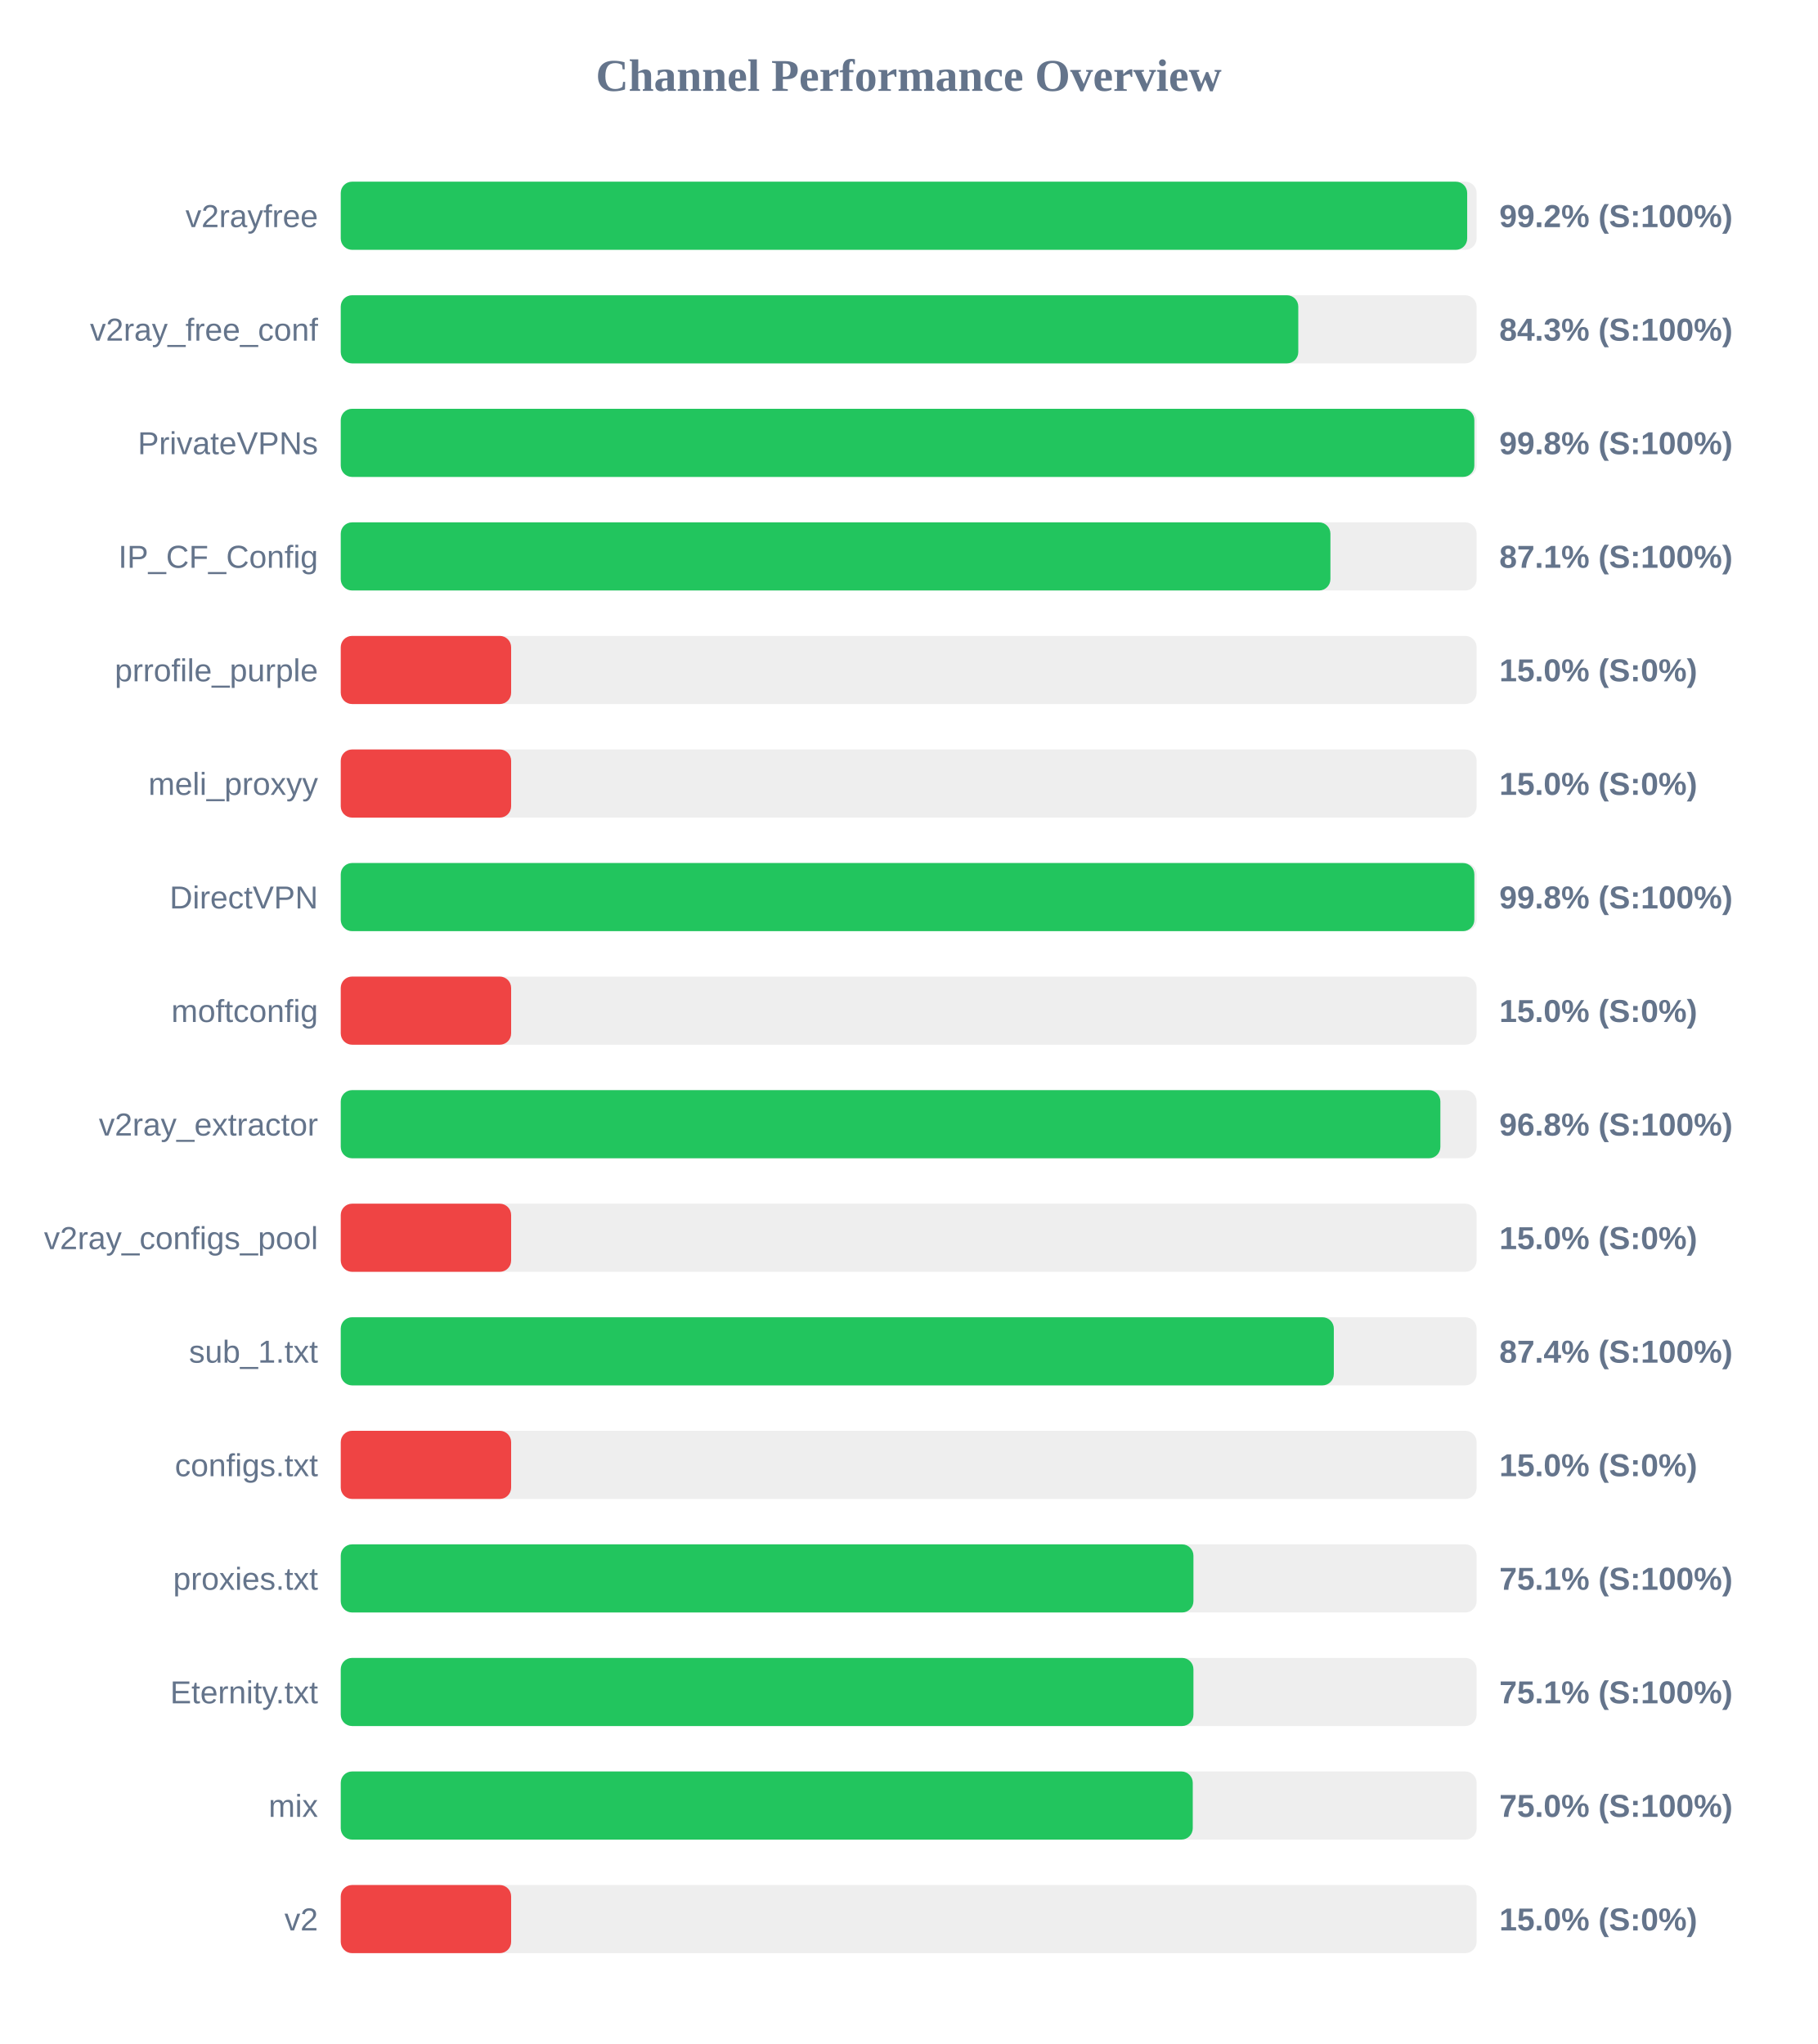
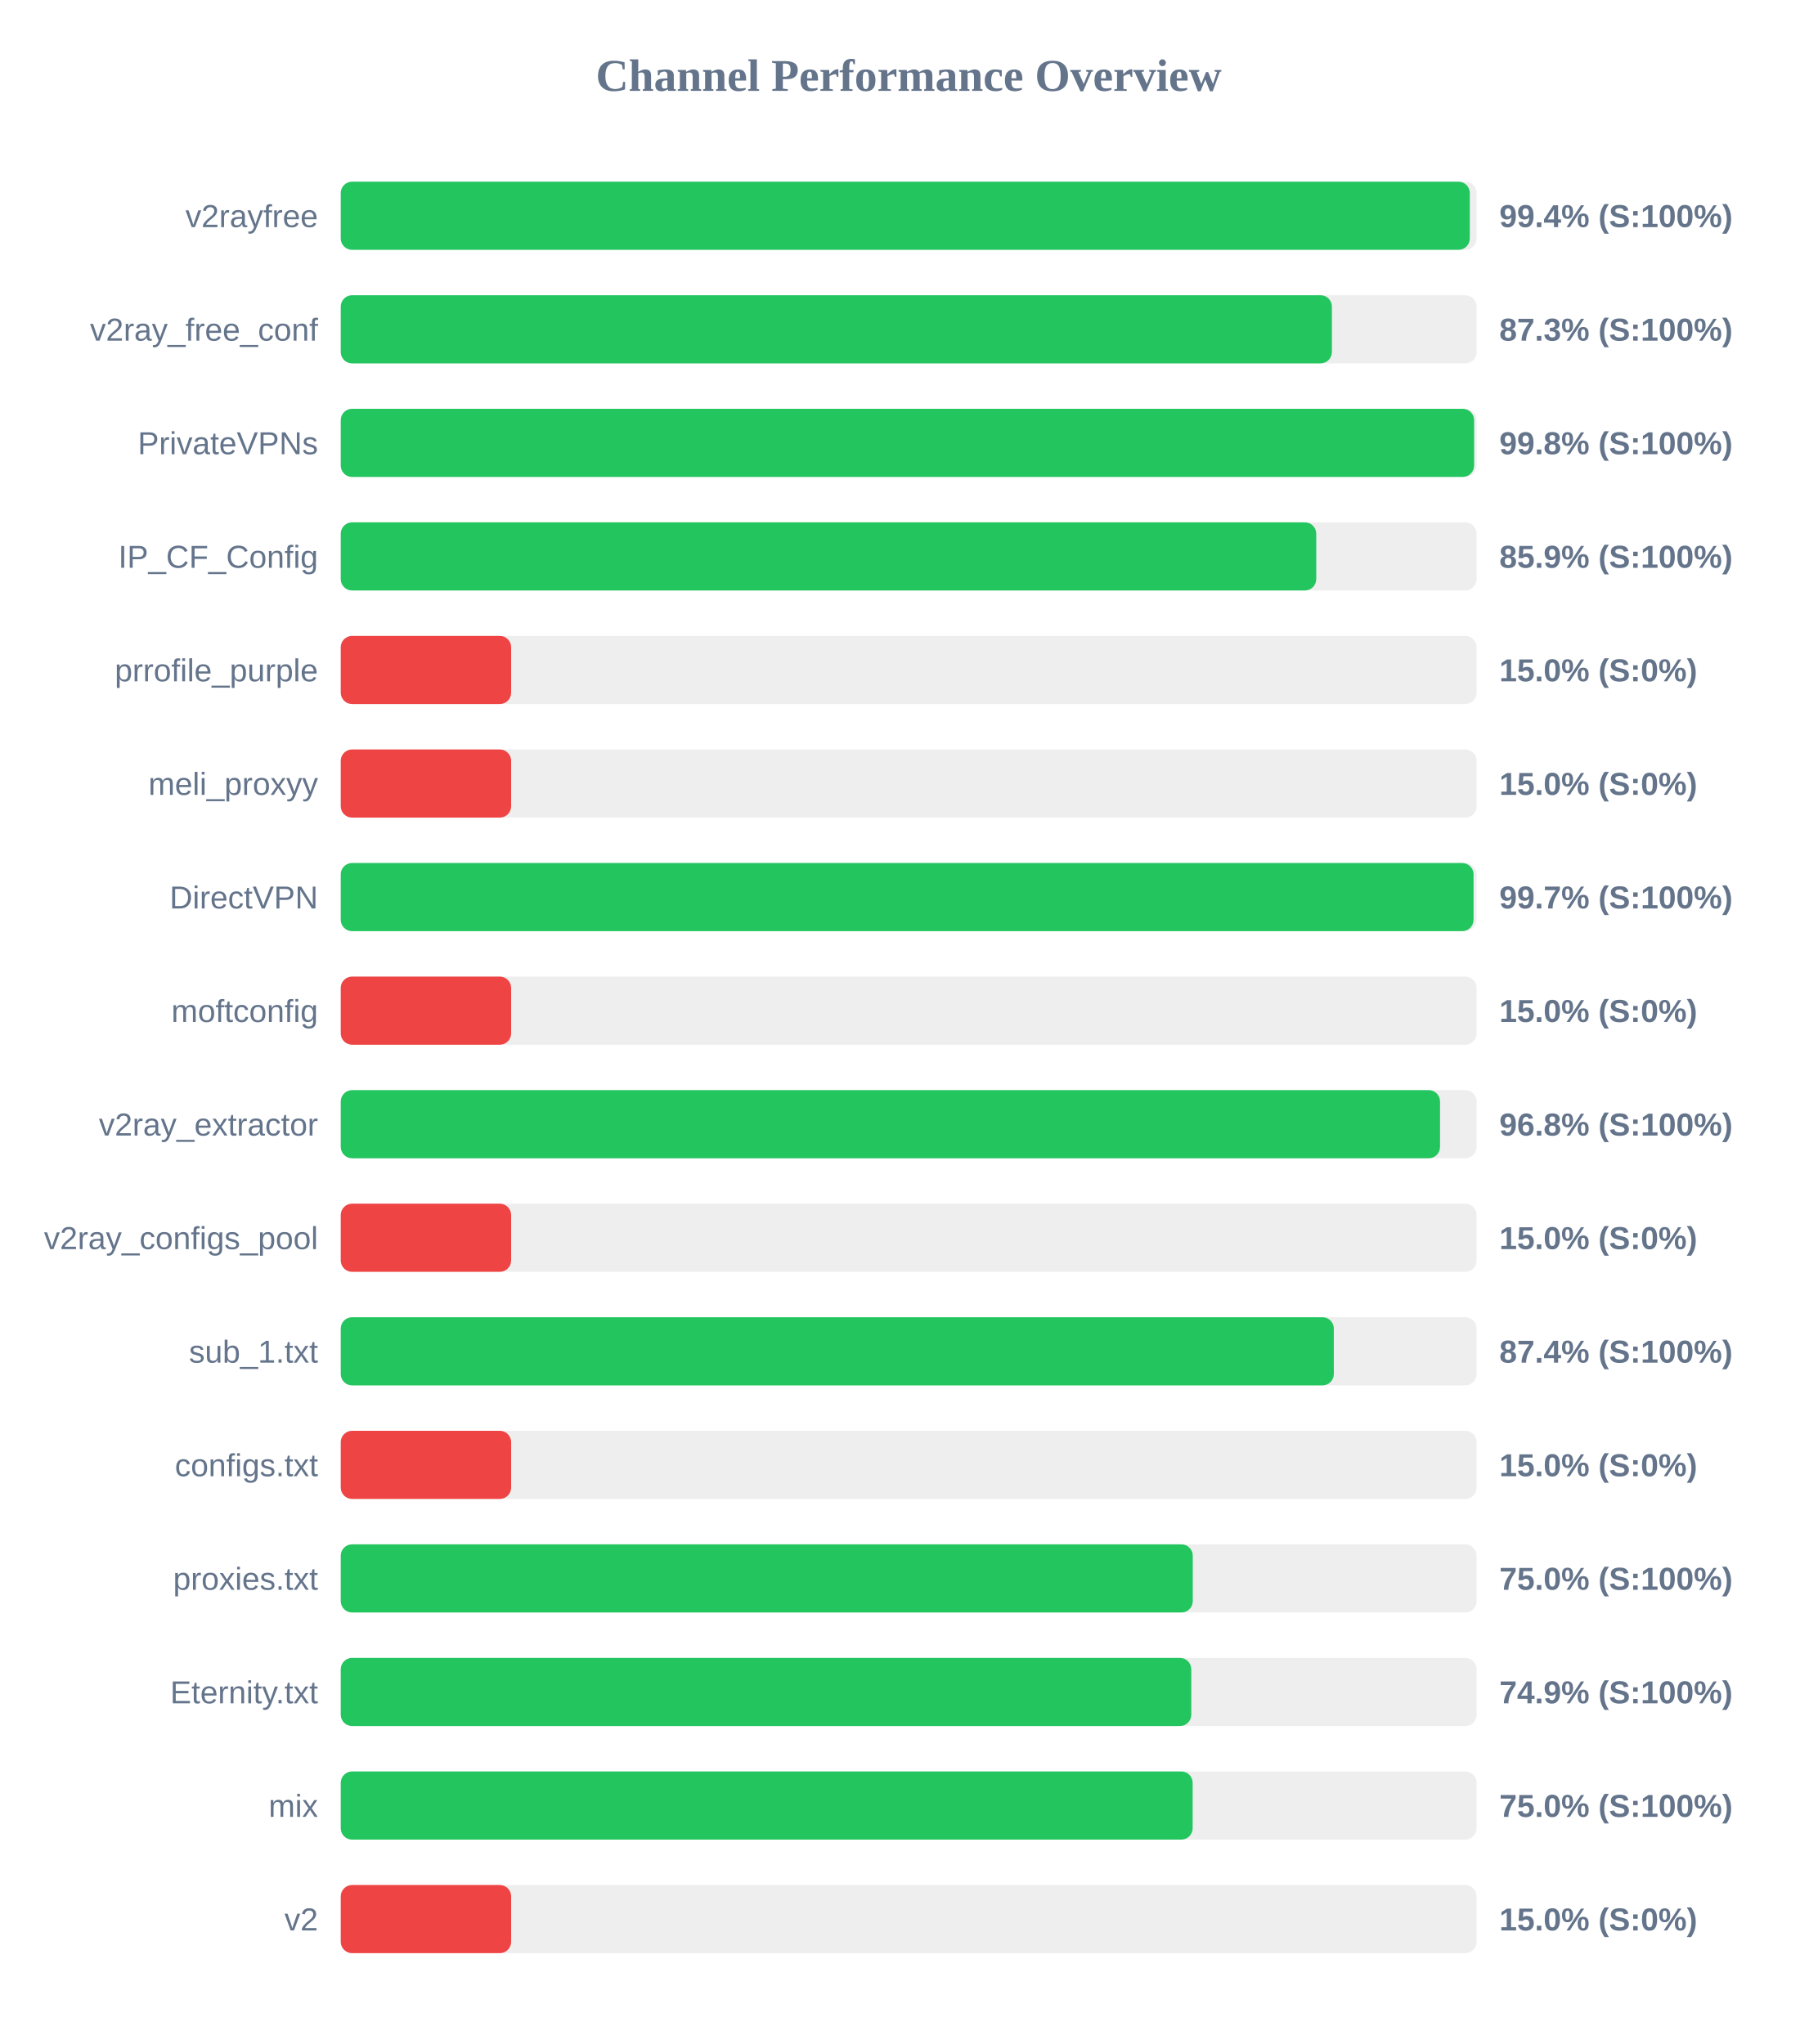
<svg xmlns="http://www.w3.org/2000/svg" width="800" height="900" version="1.1">
  <style>
        .row { font: 14px Arial; fill: #64748b; }
        .score { font: bold 14px Arial; fill: #64748b; }
    </style>
  <text x="400" y="40" text-anchor="middle" font-size="20px" font-weight="bold" fill="#64748b">Channel Performance Overview</text>
  <rect x="150" y="80" width="500" height="30" fill="#eee" rx="5" />
-   <rect x="150" y="80" width="495.85" height="30" fill="#22c55e" rx="5" />
+   <rect x="150" y="80" width="497.0" height="30" fill="#22c55e" rx="5" />
  <text x="140" y="100" text-anchor="end" class="row">v2rayfree</text>
-   <text x="660" y="100" text-anchor="start" class="score">99.2% (S:100%)</text>
+   <text x="660" y="100" text-anchor="start" class="score">99.4% (S:100%)</text>
  <rect x="150" y="130" width="500" height="30" fill="#eee" rx="5" />
-   <rect x="150" y="130" width="421.5" height="30" fill="#22c55e" rx="5" />
+   <rect x="150" y="130" width="436.3" height="30" fill="#22c55e" rx="5" />
  <text x="140" y="150" text-anchor="end" class="row">v2ray_free_conf</text>
-   <text x="660" y="150" text-anchor="start" class="score">84.3% (S:100%)</text>
+   <text x="660" y="150" text-anchor="start" class="score">87.3% (S:100%)</text>
  <rect x="150" y="180" width="500" height="30" fill="#eee" rx="5" />
-   <rect x="150" y="180" width="499.0" height="30" fill="#22c55e" rx="5" />
+   <rect x="150" y="180" width="498.9" height="30" fill="#22c55e" rx="5" />
  <text x="140" y="200" text-anchor="end" class="row">PrivateVPNs</text>
  <text x="660" y="200" text-anchor="start" class="score">99.8% (S:100%)</text>
  <rect x="150" y="230" width="500" height="30" fill="#eee" rx="5" />
-   <rect x="150" y="230" width="435.65" height="30" fill="#22c55e" rx="5" />
+   <rect x="150" y="230" width="429.4" height="30" fill="#22c55e" rx="5" />
  <text x="140" y="250" text-anchor="end" class="row">IP_CF_Config</text>
-   <text x="660" y="250" text-anchor="start" class="score">87.1% (S:100%)</text>
+   <text x="660" y="250" text-anchor="start" class="score">85.9% (S:100%)</text>
  <rect x="150" y="280" width="500" height="30" fill="#eee" rx="5" />
  <rect x="150" y="280" width="75.0" height="30" fill="#ef4444" rx="5" />
  <text x="140" y="300" text-anchor="end" class="row">prrofile_purple</text>
  <text x="660" y="300" text-anchor="start" class="score">15.0% (S:0%)</text>
  <rect x="150" y="330" width="500" height="30" fill="#eee" rx="5" />
  <rect x="150" y="330" width="75.0" height="30" fill="#ef4444" rx="5" />
  <text x="140" y="350" text-anchor="end" class="row">meli_proxyy</text>
  <text x="660" y="350" text-anchor="start" class="score">15.0% (S:0%)</text>
  <rect x="150" y="380" width="500" height="30" fill="#eee" rx="5" />
-   <rect x="150" y="380" width="499.0" height="30" fill="#22c55e" rx="5" />
+   <rect x="150" y="380" width="498.65" height="30" fill="#22c55e" rx="5" />
  <text x="140" y="400" text-anchor="end" class="row">DirectVPN</text>
-   <text x="660" y="400" text-anchor="start" class="score">99.8% (S:100%)</text>
+   <text x="660" y="400" text-anchor="start" class="score">99.7% (S:100%)</text>
  <rect x="150" y="430" width="500" height="30" fill="#eee" rx="5" />
  <rect x="150" y="430" width="75.0" height="30" fill="#ef4444" rx="5" />
  <text x="140" y="450" text-anchor="end" class="row">moftconfig</text>
  <text x="660" y="450" text-anchor="start" class="score">15.0% (S:0%)</text>
  <rect x="150" y="480" width="500" height="30" fill="#eee" rx="5" />
-   <rect x="150" y="480" width="484.05" height="30" fill="#22c55e" rx="5" />
+   <rect x="150" y="480" width="483.9" height="30" fill="#22c55e" rx="5" />
  <text x="140" y="500" text-anchor="end" class="row">v2ray_extractor</text>
  <text x="660" y="500" text-anchor="start" class="score">96.8% (S:100%)</text>
  <rect x="150" y="530" width="500" height="30" fill="#eee" rx="5" />
  <rect x="150" y="530" width="75.0" height="30" fill="#ef4444" rx="5" />
  <text x="140" y="550" text-anchor="end" class="row">v2ray_configs_pool</text>
  <text x="660" y="550" text-anchor="start" class="score">15.0% (S:0%)</text>
  <rect x="150" y="580" width="500" height="30" fill="#eee" rx="5" />
  <rect x="150" y="580" width="437.15" height="30" fill="#22c55e" rx="5" />
  <text x="140" y="600" text-anchor="end" class="row">sub_1.txt</text>
  <text x="660" y="600" text-anchor="start" class="score">87.4% (S:100%)</text>
  <rect x="150" y="630" width="500" height="30" fill="#eee" rx="5" />
  <rect x="150" y="630" width="75.0" height="30" fill="#ef4444" rx="5" />
  <text x="140" y="650" text-anchor="end" class="row">configs.txt</text>
  <text x="660" y="650" text-anchor="start" class="score">15.0% (S:0%)</text>
  <rect x="150" y="680" width="500" height="30" fill="#eee" rx="5" />
-   <rect x="150" y="680" width="375.35" height="30" fill="#22c55e" rx="5" />
+   <rect x="150" y="680" width="375.05" height="30" fill="#22c55e" rx="5" />
  <text x="140" y="700" text-anchor="end" class="row">proxies.txt</text>
-   <text x="660" y="700" text-anchor="start" class="score">75.1% (S:100%)</text>
+   <text x="660" y="700" text-anchor="start" class="score">75.0% (S:100%)</text>
  <rect x="150" y="730" width="500" height="30" fill="#eee" rx="5" />
-   <rect x="150" y="730" width="375.35" height="30" fill="#22c55e" rx="5" />
+   <rect x="150" y="730" width="374.4" height="30" fill="#22c55e" rx="5" />
  <text x="140" y="750" text-anchor="end" class="row">Eternity.txt</text>
-   <text x="660" y="750" text-anchor="start" class="score">75.1% (S:100%)</text>
+   <text x="660" y="750" text-anchor="start" class="score">74.9% (S:100%)</text>
  <rect x="150" y="780" width="500" height="30" fill="#eee" rx="5" />
-   <rect x="150" y="780" width="375.05" height="30" fill="#22c55e" rx="5" />
+   <rect x="150" y="780" width="375.0" height="30" fill="#22c55e" rx="5" />
  <text x="140" y="800" text-anchor="end" class="row">mix</text>
  <text x="660" y="800" text-anchor="start" class="score">75.0% (S:100%)</text>
  <rect x="150" y="830" width="500" height="30" fill="#eee" rx="5" />
  <rect x="150" y="830" width="75.0" height="30" fill="#ef4444" rx="5" />
  <text x="140" y="850" text-anchor="end" class="row">v2</text>
  <text x="660" y="850" text-anchor="start" class="score">15.0% (S:0%)</text>
</svg>
